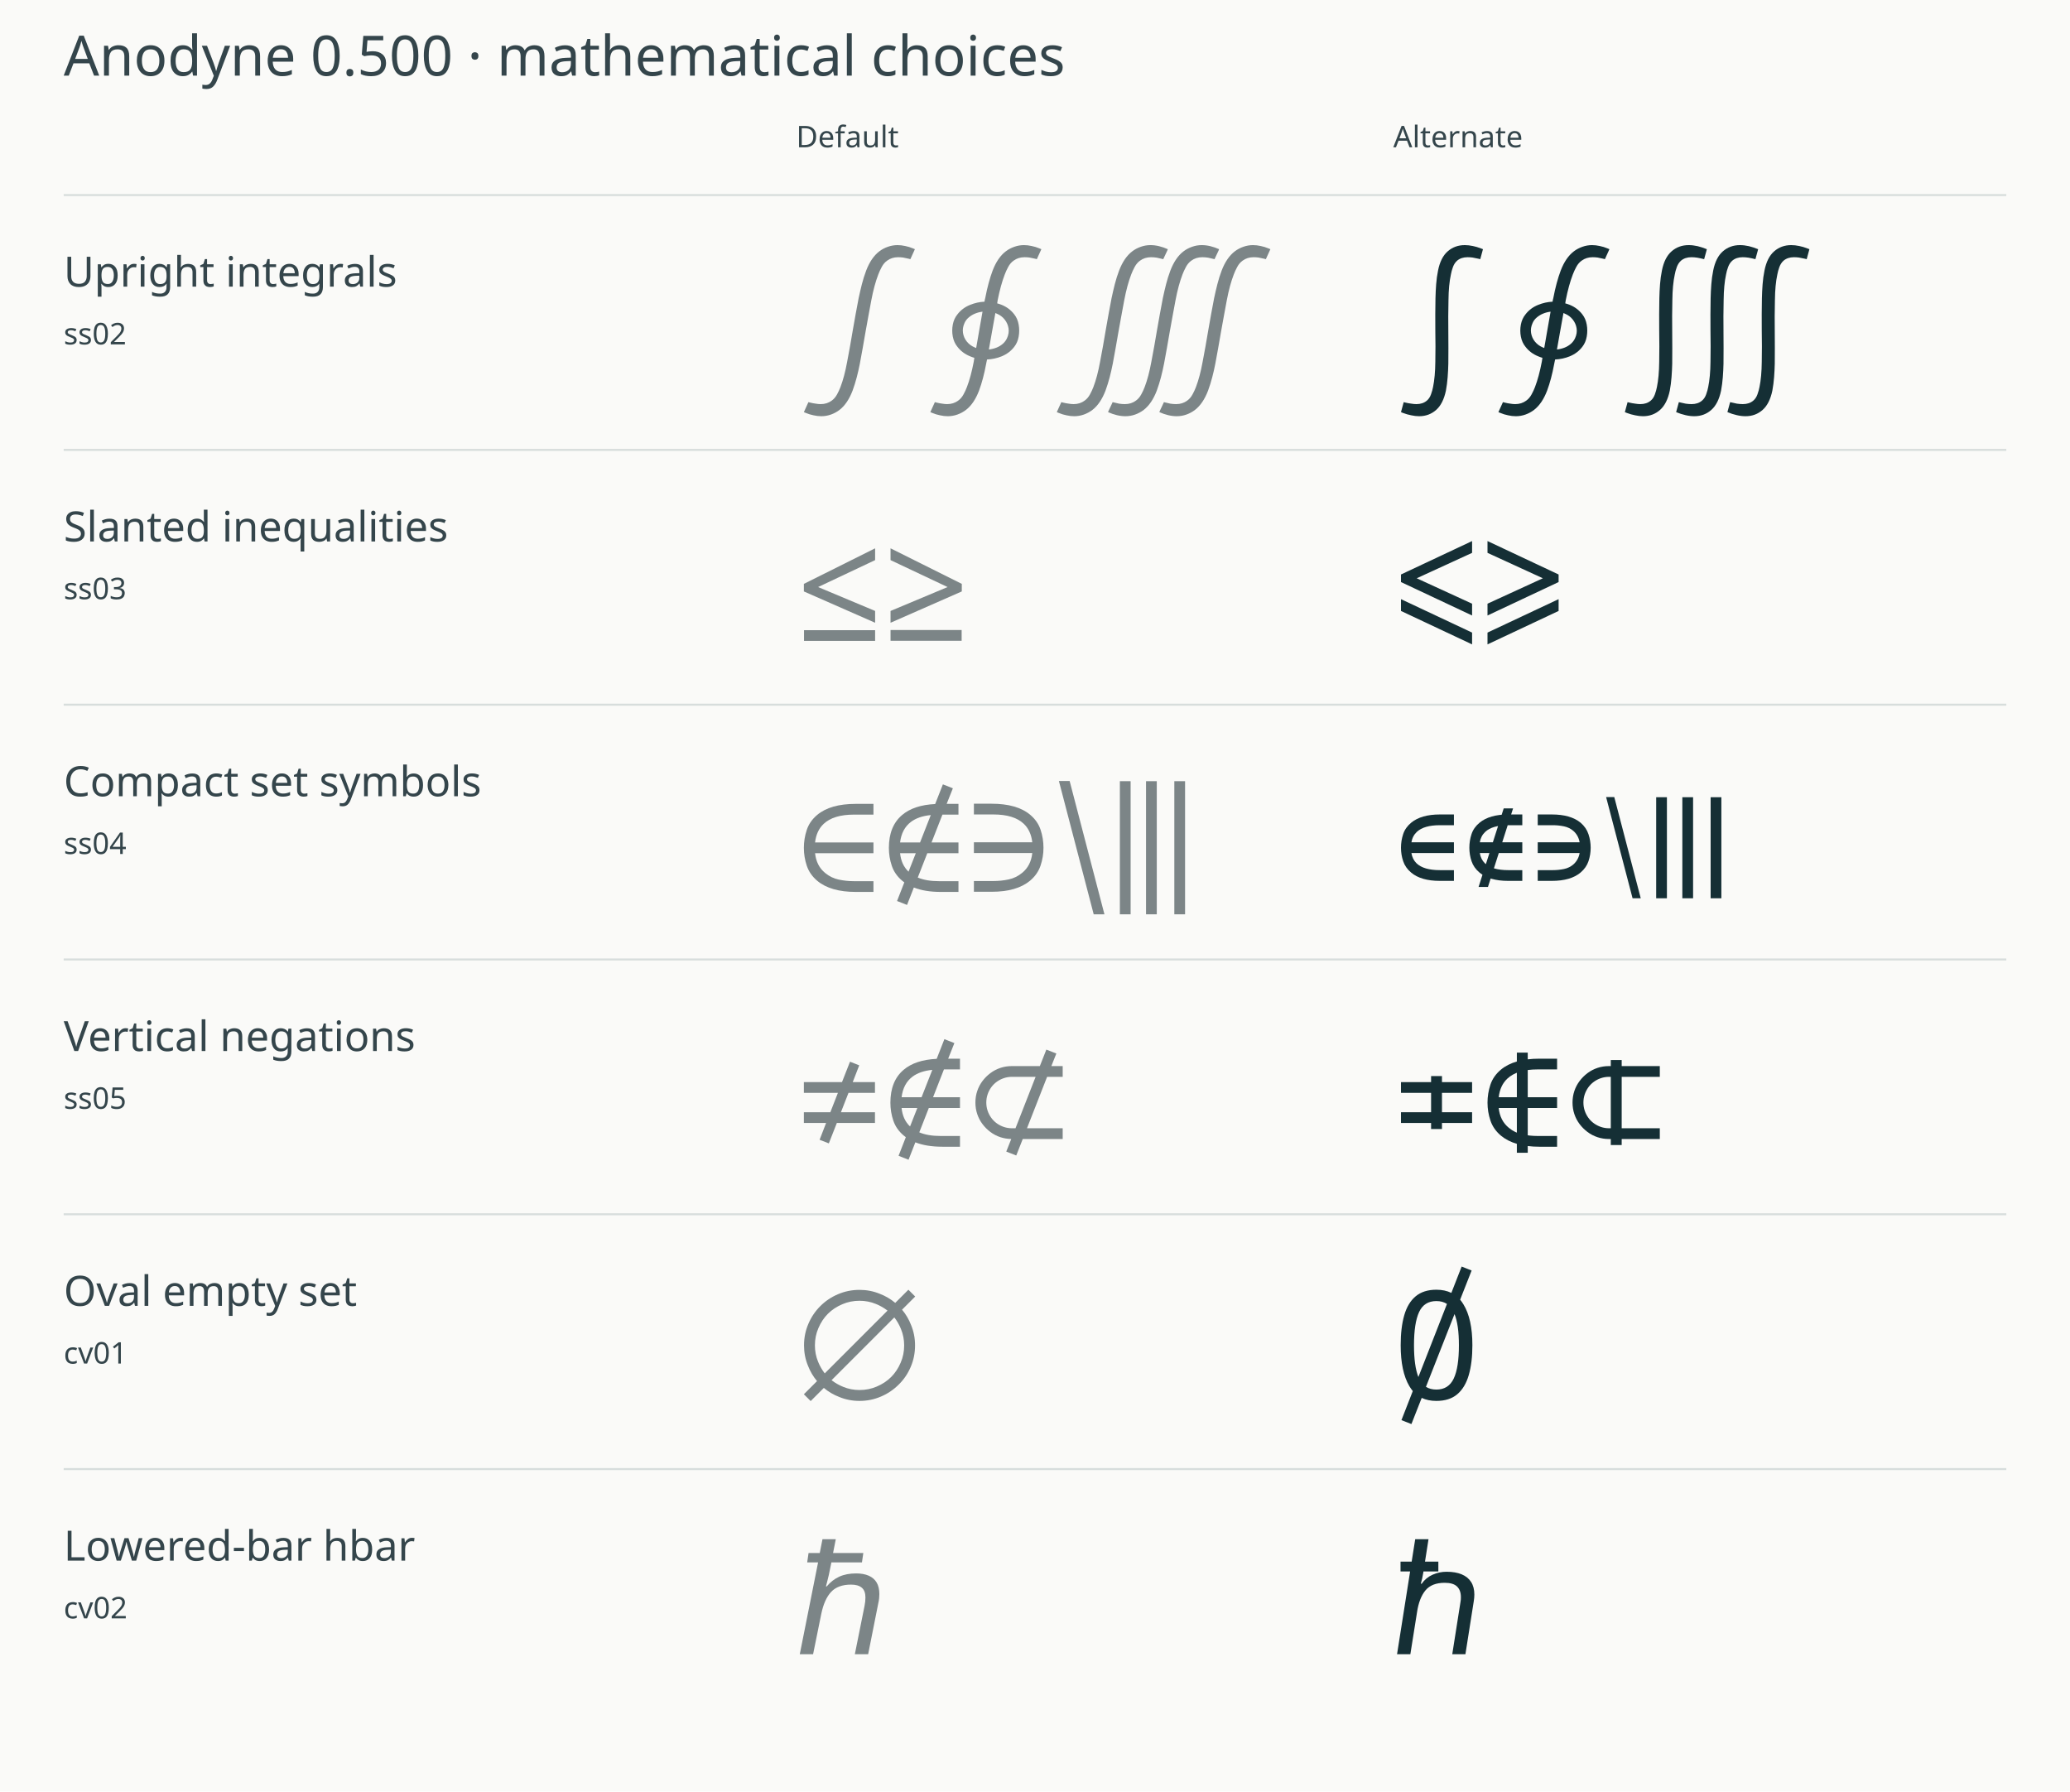
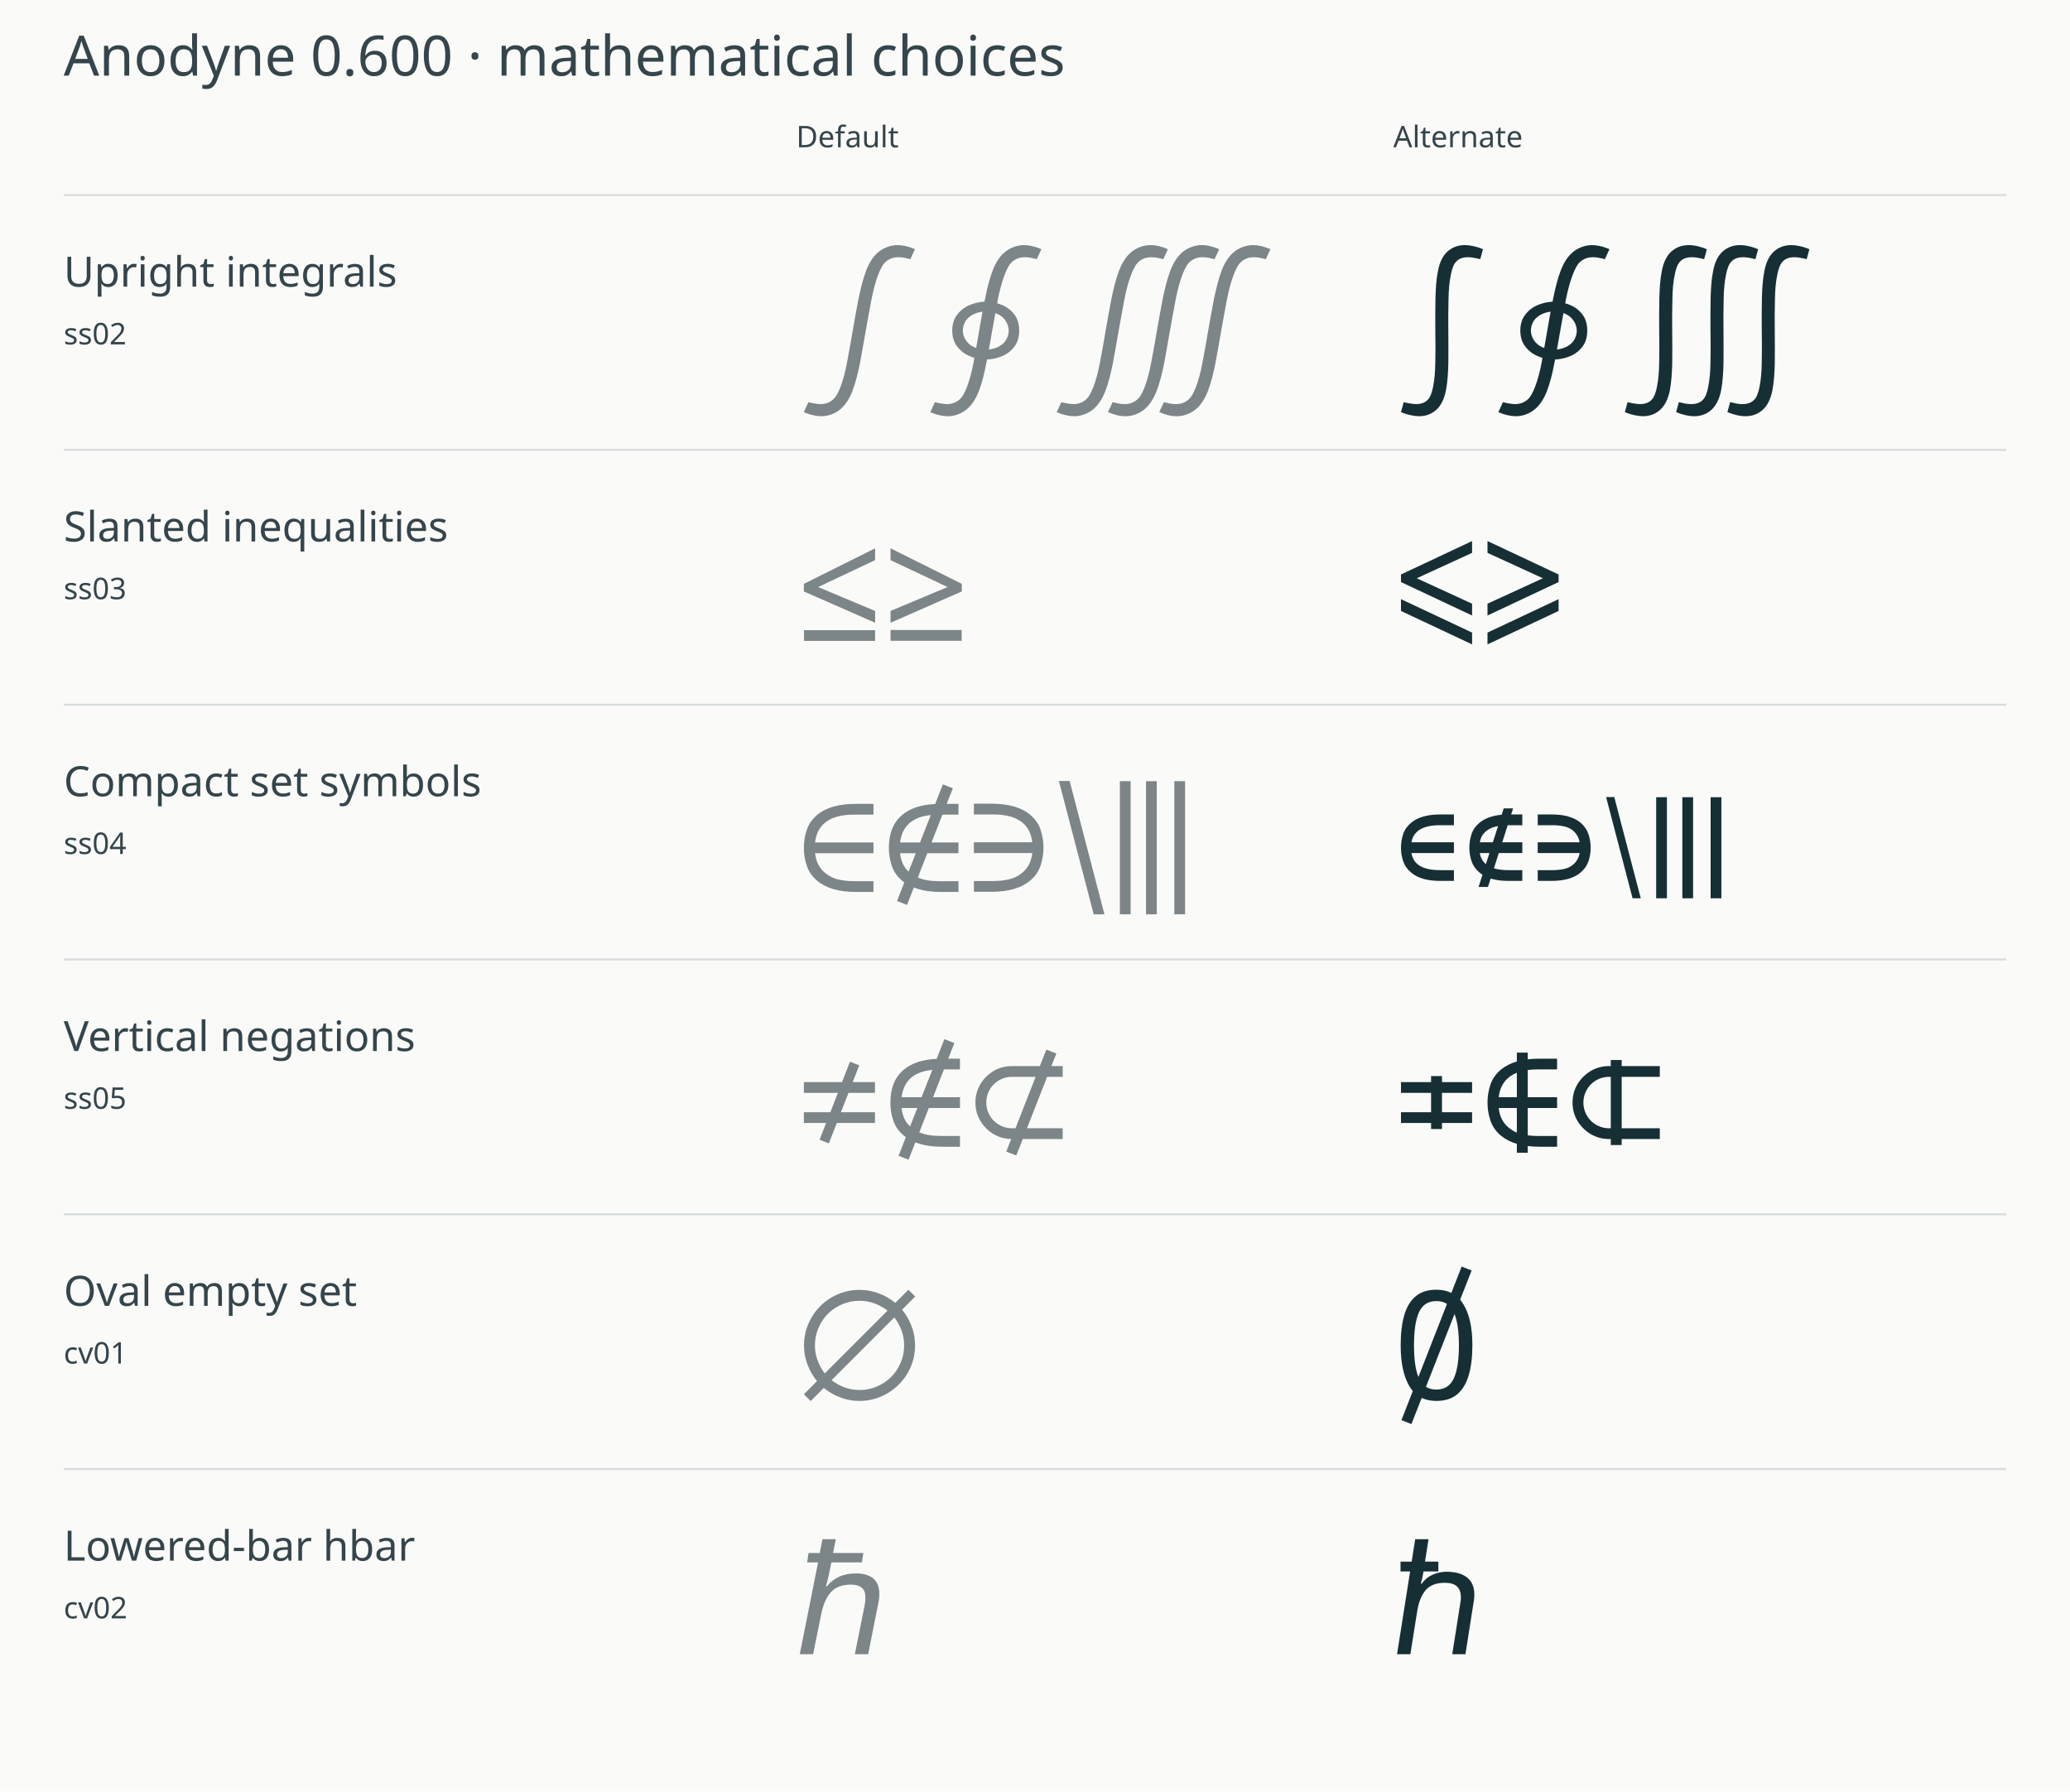
<svg xmlns="http://www.w3.org/2000/svg" width="1040" height="900" viewBox="0 0 1040 900">
  <rect width="1040" height="900" fill="#fafaf8" />
  <style>text{font-family:sans-serif;fill:#34454b}.tag{font-size:15px}.title{font-size:21px}</style>
-   <text x="32" y="38" font-size="28">Anodyne 0.500 · mathematical choices</text>
+   <text x="32" y="38" font-size="28">Anodyne 0.600 · mathematical choices</text>
  <text x="400" y="74" class="tag">Default</text>
  <text x="700" y="74" class="tag">Alternate</text>
  <line x1="32" y1="98" x2="1008" y2="98" stroke="#d7dddc" />
  <text x="32" y="144" class="title">Upright integrals</text>
  <text x="32" y="173" class="tag">ss02</text>
  <path d="M51 -211 81 -145Q84 -146 87.0 -146.5Q90 -147 93 -148Q101 -150 111.0 -152.0Q121 -154 130 -155Q147 -158 162 -158Q204 -158 235 -135Q256 -120 270.0 -94.5Q284 -69 293 -45Q319 23 337 121Q347 173 356.0 223.5Q365 274 374 328Q393 438 413 542Q423 589 434.5 634.5Q446 680 463 725Q496 811 550 852Q575 871 606.5 882.0Q638 893 670 893Q695 893 721 887Q747 882 773 871Q776 870 779.0 868.5Q782 867 785 866L755 800Q752 801 749.5 801.5Q747 802 744 803Q723 808 706 811Q689 813 674 813Q632 813 601 790Q580 775 566.0 749.0Q552 723 543 699Q516 629 497 529Q487 476 477.5 424.0Q468 372 458 316Q440 210 421 109Q412 63 400.5 19.0Q389 -25 373 -69Q340 -155 287 -196Q261 -216 230.0 -227.0Q199 -238 166 -238Q141 -238 115 -232Q89 -227 63 -216Q60 -215 57.0 -213.5Q54 -212 51 -211Z" transform="translate(400,191) scale(0.076,-0.076)" fill="#7c8587" />
  <path d="M51 -211 81 -145Q84 -146 87.0 -146.5Q90 -147 93 -148Q101 -150 111.0 -152.0Q121 -154 130 -155Q147 -158 162 -158Q204 -158 235 -135Q256 -120 270.0 -94.5Q284 -69 293 -45Q319 23 338 122Q339 128 340.0 135.0Q341 142 342 148Q328 152 314 158Q262 179 230 221Q207 249 199.5 288.5Q192 328 199.5 367.5Q207 407 230 435Q262 477 314 498Q361 517 409 519Q410 525 411.0 531.0Q412 537 414 543Q434 648 463 725Q496 811 550 852Q575 871 606.5 882.0Q638 893 670 893Q695 893 721 887Q747 882 773 871Q776 870 779.0 868.5Q782 867 785 866L755 800Q752 801 749.5 801.5Q747 802 744 803Q723 808 706 811Q689 813 674 813Q632 813 601 790Q580 775 566.0 749.0Q552 723 543 699Q516 629 496 528Q495 523 494.5 518.0Q494 513 493 508Q508 504 523 498Q574 477 606 435Q628 407 635.0 367.5Q642 328 635.0 288.5Q628 249 606 221Q574 179 523 158Q476 139 426 137Q424 130 423.0 123.0Q422 116 420 108Q401 6 373 -69Q340 -155 287 -196Q261 -216 230.0 -227.0Q199 -238 166 -238Q141 -238 115 -232Q89 -227 63 -216Q60 -215 57.0 -213.5Q54 -212 51 -211ZM481 444Q469 381 458 316Q448 259 438 203Q465 206 490 216Q512 225 530.0 240.5Q548 256 558 278Q573 311 568.0 343.0Q563 375 542.5 401.0Q522 427 490 440Q485 442 481 444ZM354 213Q359 241 364.0 270.0Q369 299 374 328Q385 391 396 453Q370 450 346 440Q324 431 305.0 415.0Q286 399 277 378Q262 345 267.0 312.5Q272 280 293.0 254.5Q314 229 346 216Q350 214 354 213Z" transform="translate(463.536,191) scale(0.076,-0.076)" fill="#7c8587" />
  <path d="M51 -211 81 -145Q84 -146 87.0 -146.5Q90 -147 93 -148Q101 -150 111.0 -152.0Q121 -154 130 -155Q147 -158 162 -158Q204 -158 235 -135Q256 -120 270.0 -94.5Q284 -69 293 -45Q319 23 337 121Q347 173 356.0 223.5Q365 274 374 328Q393 438 413 542Q423 589 434.5 634.5Q446 680 463 725Q496 811 550 852Q575 871 606.5 882.0Q638 893 670 893Q698 893 727 886Q756 879 785 866L782 858L758 807L755 800Q732 806 712 810Q692 813 674 813Q632 813 601 790Q580 775 566.0 749.0Q552 723 543 699Q516 629 497 529Q487 476 477.5 424.0Q468 372 458 316Q440 210 421 109Q412 63 400.5 19.0Q389 -25 373 -69Q340 -155 287 -196Q261 -216 230.0 -227.0Q199 -238 166 -238Q141 -238 115 -232Q89 -227 63 -216Q60 -215 57.0 -213.5Q54 -212 51 -211ZM390 -211 393 -203 417 -152 420 -145Q443 -151 463 -155Q483 -158 501 -158Q543 -158 574 -135Q595 -120 609.0 -94.5Q623 -69 632 -45Q658 23 676 121Q686 173 695.0 223.5Q704 274 713 328Q732 438 752 542Q762 589 773.5 634.5Q785 680 802 725Q835 811 889 852Q914 871 945.5 882.0Q977 893 1009 893Q1037 893 1066 886Q1095 879 1124 866L1121 858L1097 807L1094 800Q1071 806 1051 810Q1031 813 1013 813Q971 813 940 790Q919 775 905.0 749.0Q891 723 882 699Q855 629 836 529Q826 476 816.5 424.0Q807 372 797 316Q779 210 760 109Q751 63 739.5 19.0Q728 -25 712 -69Q679 -155 626 -196Q600 -216 569.0 -227.0Q538 -238 505 -238Q477 -238 448 -231Q419 -224 390 -211ZM729 -211 732 -203 756 -152 759 -145Q782 -151 802 -155Q822 -158 840 -158Q882 -158 913 -135Q934 -120 948.0 -94.5Q962 -69 971 -45Q997 23 1015 121Q1025 173 1034.0 223.5Q1043 274 1052 328Q1071 438 1091 542Q1101 589 1112.5 634.5Q1124 680 1141 725Q1174 811 1228 852Q1253 871 1284.5 882.0Q1316 893 1348 893Q1373 893 1399 887Q1425 882 1451 871Q1454 870 1457.0 868.5Q1460 867 1463 866L1433 800Q1430 801 1427.5 801.5Q1425 802 1422 803Q1401 808 1384 811Q1367 813 1352 813Q1310 813 1279 790Q1258 775 1244.0 749.0Q1230 723 1221 699Q1194 629 1175 529Q1165 476 1155.5 424.0Q1146 372 1136 316Q1118 210 1099 109Q1090 63 1078.5 19.0Q1067 -25 1051 -69Q1018 -155 965 -196Q939 -216 908.0 -227.0Q877 -238 844 -238Q816 -238 787 -231Q758 -224 729 -211Z" transform="translate(527.072,191) scale(0.076,-0.076)" fill="#7c8587" />
  <path d="M51 -211 69 -145Q72 -146 75.0 -146.5Q78 -147 81 -148Q90 -150 100.0 -152.0Q110 -154 120 -155Q138 -158 153 -158Q195 -158 222 -135Q240 -120 249.5 -93.5Q259 -67 263 -45Q277 23 278 121Q279 173 279.0 223.5Q279 274 278 328Q277 438 279 542Q280 587 283.5 634.0Q287 681 296 725Q313 811 360 852Q407 893 473 893Q498 893 526 887Q552 882 580 871Q583 870 586.5 868.5Q590 867 593 866L575 800Q572 801 569.0 801.5Q566 802 563 803Q552 805 543.0 807.0Q534 809 523 811Q506 813 491 813Q449 813 422 790Q404 774 394.5 748.0Q385 722 381 699Q366 630 365 529Q364 476 363.5 424.0Q363 372 364 316Q365 210 364 109Q363 65 359.5 19.5Q356 -26 348 -69Q330 -155 284 -196Q237 -238 171 -238Q146 -238 119 -232Q92 -227 63 -216Q60 -215 57.0 -213.5Q54 -212 51 -211Z" transform="translate(700,191) scale(0.076,-0.076)" fill="#152f35" />
  <path d="M51 -211 81 -145Q84 -146 87.0 -146.5Q90 -147 93 -148Q101 -150 111.0 -152.0Q121 -154 130 -155Q147 -158 162 -158Q204 -158 235 -135Q256 -120 270.0 -94.5Q284 -69 293 -45Q319 23 338 122Q339 128 340.0 135.0Q341 142 342 148Q328 152 314 158Q262 179 230 221Q207 249 199.5 288.5Q192 328 199.5 367.5Q207 407 230 435Q262 477 314 498Q361 517 409 519Q410 525 411.0 531.0Q412 537 414 543Q434 648 463 725Q496 811 550 852Q575 871 606.5 882.0Q638 893 670 893Q695 893 721 887Q747 882 773 871Q776 870 779.0 868.5Q782 867 785 866L755 800Q752 801 749.5 801.5Q747 802 744 803Q723 808 706 811Q689 813 674 813Q632 813 601 790Q580 775 566.0 749.0Q552 723 543 699Q516 629 496 528Q495 523 494.5 518.0Q494 513 493 508Q508 504 523 498Q574 477 606 435Q628 407 635.0 367.5Q642 328 635.0 288.5Q628 249 606 221Q574 179 523 158Q476 139 426 137Q424 130 423.0 123.0Q422 116 420 108Q401 6 373 -69Q340 -155 287 -196Q261 -216 230.0 -227.0Q199 -238 166 -238Q141 -238 115 -232Q89 -227 63 -216Q60 -215 57.0 -213.5Q54 -212 51 -211ZM481 444Q469 381 458 316Q448 259 438 203Q465 206 490 216Q512 225 530.0 240.5Q548 256 558 278Q573 311 568.0 343.0Q563 375 542.5 401.0Q522 427 490 440Q485 442 481 444ZM354 213Q359 241 364.0 270.0Q369 299 374 328Q385 391 396 453Q370 450 346 440Q324 431 305.0 415.0Q286 399 277 378Q262 345 267.0 312.5Q272 280 293.0 254.5Q314 229 346 216Q350 214 354 213Z" transform="translate(748.944,191) scale(0.076,-0.076)" fill="#152f35" />
  <path d="M51 -211 69 -145Q72 -146 75.0 -146.5Q78 -147 81 -148Q90 -150 100.0 -152.0Q110 -154 120 -155Q138 -158 153 -158Q195 -158 222 -135Q240 -120 249.5 -93.5Q259 -67 263 -45Q277 23 278 121Q279 173 279.0 223.5Q279 274 278 328Q277 438 279 542Q280 587 283.5 634.0Q287 681 296 725Q313 811 360 852Q407 893 473 893Q501 893 532 886Q561 879 593 866L591 858L577 807L575 800Q564 803 552.0 805.5Q540 808 529 810Q509 813 491 813Q449 813 422 790Q404 774 394.5 748.0Q385 722 381 699Q366 630 365 529Q364 476 363.5 424.0Q363 372 364 316Q365 210 364 109Q363 65 359.5 19.5Q356 -26 348 -69Q330 -155 284 -196Q237 -238 171 -238Q146 -238 119 -232Q92 -227 63 -216Q60 -215 57.0 -213.5Q54 -212 51 -211ZM390 -211 392 -203 406 -152 408 -145Q432 -151 453 -155Q474 -158 492 -158Q534 -158 561 -135Q579 -120 588.5 -93.5Q598 -67 602 -45Q616 23 617 121Q618 173 618.0 223.5Q618 274 617 328Q616 438 618 542Q619 587 622.5 634.0Q626 681 635 725Q652 811 699 852Q746 893 812 893Q840 893 871 886Q900 879 932 866L930 858L916 807L914 800Q903 803 891.0 805.5Q879 808 868 810Q848 813 830 813Q788 813 761 790Q743 774 733.5 748.0Q724 722 720 699Q705 630 704 529Q703 476 702.5 424.0Q702 372 703 316Q704 210 703 109Q702 65 698.5 19.5Q695 -26 687 -69Q669 -155 623 -196Q576 -238 510 -238Q482 -238 452 -231Q421 -224 390 -211ZM729 -211 731 -203 745 -152 747 -145Q771 -151 792 -155Q813 -158 831 -158Q873 -158 900 -135Q918 -120 927.5 -93.5Q937 -67 941 -45Q955 23 956 121Q957 173 957.0 223.5Q957 274 956 328Q955 438 957 542Q958 587 961.5 634.0Q965 681 974 725Q991 811 1038 852Q1085 893 1151 893Q1176 893 1204 887Q1230 882 1258 871Q1261 870 1264.5 868.5Q1268 867 1271 866L1253 800Q1250 801 1247.0 801.5Q1244 802 1241 803Q1230 805 1221.0 807.0Q1212 809 1201 811Q1184 813 1169 813Q1127 813 1100 790Q1082 774 1072.5 748.0Q1063 722 1059 699Q1044 630 1043 529Q1042 476 1041.5 424.0Q1041 372 1042 316Q1043 210 1042 109Q1041 65 1037.5 19.5Q1034 -26 1026 -69Q1008 -155 962 -196Q915 -238 849 -238Q821 -238 791 -231Q760 -224 729 -211Z" transform="translate(812.48,191) scale(0.076,-0.076)" fill="#152f35" />
  <line x1="32" y1="226" x2="1008" y2="226" stroke="#d7dddc" />
  <text x="32" y="272" class="title">Slanted inequalities</text>
  <text x="32" y="301" class="tag">ss03</text>
  <path d="M522 81 51 288V338L522 573V495L145 317L522 159ZM52 -39V32H522V-39Z" transform="translate(400,319) scale(0.076,-0.076)" fill="#7c8587" />
  <path d="M51 81V159L428 317L51 495V573L522 338V288ZM51 -38V33H521V-38Z" transform="translate(443.548,319) scale(0.076,-0.076)" fill="#7c8587" />
  <path d="M521 129 51 350V400L521 621V543L155 375L521 207ZM521 -62 51 159V237L521 16Z" transform="translate(700,319) scale(0.076,-0.076)" fill="#152f35" />
  <path d="M51 129V207L417 375L51 543V621L521 400V350ZM51 -62V16L521 237V159Z" transform="translate(743.472,319) scale(0.076,-0.076)" fill="#152f35" />
  <line x1="32" y1="354" x2="1008" y2="354" stroke="#d7dddc" />
  <text x="32" y="400" class="title">Compact set symbols</text>
  <text x="32" y="429" class="tag">ss04</text>
  <path d="M394 -14Q228 -14 140 59Q90 101 70.5 158.5Q51 216 51 277Q51 338 70.0 395.5Q89 453 139 495Q226 568 394 568H511V497H382Q247 497 182 436Q134 391 125 313H511V242H125Q134 158 192 111Q232 78 281.5 67.5Q331 57 382 57H511V-14Z" transform="translate(400,447) scale(0.076,-0.076)" fill="#7c8587" />
  <path d="M394 -14H511V57H382Q299 57 242 81L305 242H511V313H333L405 497H511V568H433L474 671L408 697L357 567Q215 560 138 494Q51 420 51 277Q51 215 70.5 158.0Q90 101 139 60Q146 54 153 49L105 -74L171 -100L216 15Q290 -14 394 -14ZM328 494 257 313H125Q136 403 197 449Q246 486 328 494ZM229 242 181 120Q133 165 125 242Z" transform="translate(442.712,447) scale(0.076,-0.076)" fill="#7c8587" />
  <path d="M51 -13V58H180Q231 58 280.5 68.5Q330 79 370 112Q428 159 437 243H51V314H437Q428 392 380 437Q315 498 180 498H51V569H168Q336 569 423 496Q473 454 492.0 396.5Q511 339 511 278Q511 217 491.5 159.5Q472 102 422 60Q334 -13 168 -13Z" transform="translate(485.424,447) scale(0.076,-0.076)" fill="#7c8587" />
  <path d="M281 -162 51 719H122L352 -162Z" transform="translate(528.136,447) scale(0.076,-0.076)" fill="#7c8587" />
  <path d="M51 -162V718H122V-162Z" transform="translate(558.764,447) scale(0.076,-0.076)" fill="#7c8587" />
  <path d="M51 -162V718H122V-162ZM238 -162V718H309V-162Z" transform="translate(571.912,447) scale(0.076,-0.076)" fill="#7c8587" />
  <path d="M308 59Q183 59 118 114Q80 146 65.5 189.0Q51 232 51 278Q51 325 65.5 368.5Q80 412 119 444Q185 498 308 498H401V427H308Q203 427 156 383Q127 356 120 314H401V243H120Q127 201 154 175Q201 130 308 130H401V59Z" transform="translate(700,447) scale(0.076,-0.076)" fill="#152f35" />
  <path d="M308 59Q183 59 118 114Q80 146 65.5 189.0Q51 232 51 278Q51 325 65.5 368.5Q80 412 119 444Q185 498 308 498H401V427H308Q203 427 156 383Q127 356 120 314H401V243H120Q127 201 154 175Q201 130 308 130H401V59ZM112 19 278 538H340L174 19Z" transform="translate(734.352,447) scale(0.076,-0.076)" fill="#152f35" />
  <path d="M51 59V130H152Q188 130 224.5 137.5Q261 145 288 169Q320 198 328 243H51V314H328Q320 359 288 388Q261 412 224.5 419.5Q188 427 152 427H51V498H144Q269 498 335 443Q372 411 386.5 367.5Q401 324 401 278Q401 232 386.5 189.0Q372 146 334 114Q269 59 144 59Z" transform="translate(768.704,447) scale(0.076,-0.076)" fill="#152f35" />
  <path d="M226 -56 51 613H105L280 -56Z" transform="translate(803.056,447) scale(0.076,-0.076)" fill="#152f35" />
  <path d="M51 -56V612H122V-56Z" transform="translate(828.212,447) scale(0.076,-0.076)" fill="#152f35" />
  <path d="M51 -56V612H122V-56ZM238 -56V612H309V-56Z" transform="translate(841.36,447) scale(0.076,-0.076)" fill="#152f35" />
  <line x1="32" y1="482" x2="1008" y2="482" stroke="#d7dddc" />
  <text x="32" y="528" class="title">Vertical negations</text>
  <text x="32" y="557" class="tag">ss05</text>
  <path d="M51 143V214H226L276 342H51V413H303L356 548L417 524L374 413H521V342H346L296 214H521V143H269L216 8L155 32L198 143Z" transform="translate(400,575) scale(0.076,-0.076)" fill="#7c8587" />
  <path d="M394 -14H511V57H382Q299 57 242 81L305 242H511V313H333L405 497H511V568H433L474 671L408 697L357 567Q215 560 138 494Q51 420 51 277Q51 215 70.5 158.0Q90 101 139 60Q146 54 153 49L105 -74L171 -100L216 15Q290 -14 394 -14ZM328 494 257 313H125Q136 403 197 449Q246 486 328 494ZM229 242 181 120Q133 165 125 242Z" transform="translate(443.472,575) scale(0.076,-0.076)" fill="#7c8587" />
  <path d="M586 602 520 628 477 519H292Q252 519 216.0 507.0Q180 495 150.0 472.5Q120 450 97.5 420.0Q75 390 63.0 354.0Q51 318 51.0 278.0Q51 238 63.0 202.0Q75 166 97.5 136.0Q120 106 150.0 83.5Q180 61 216 49Q250 38 288 37L255 -46L321 -72L364 37H628V108H392L525 448H628V519H553ZM449 448 316 108H293Q265 108 239.5 116.5Q214 125 192.5 140.5Q171 156 155.5 177.5Q140 199 131.5 224.5Q123 250 123.0 278.0Q123 306 131.5 331.5Q140 357 155.5 378.5Q171 400 192.5 415.5Q214 431 239.5 439.5Q265 448 293 448Z" transform="translate(486.184,575) scale(0.076,-0.076)" fill="#7c8587" />
  <path d="M51 143V214H521V143ZM51 342V413H521V342ZM250 103V453H322V103Z" transform="translate(700,575) scale(0.076,-0.076)" fill="#152f35" />
  <path d="M394 -14Q228 -14 140 59Q90 101 70.5 158.5Q51 216 51 277Q51 338 70.0 395.5Q89 453 139 495Q226 568 394 568H511V497H382Q247 497 182 436Q134 391 125 313H511V242H125Q134 158 192 111Q232 78 281.5 67.5Q331 57 382 57H511V-14ZM245 -54V608H317V-54Z" transform="translate(743.472,575) scale(0.076,-0.076)" fill="#152f35" />
  <path d="M292 37Q252 37 216.0 49.0Q180 61 150.0 83.5Q120 106 97.5 136.0Q75 166 63.0 202.0Q51 238 51.0 278.0Q51 318 63.0 354.0Q75 390 97.5 420.0Q120 450 150.0 472.5Q180 495 216.0 507.0Q252 519 292 519H628V448H293Q265 448 239.5 439.5Q214 431 192.5 415.5Q171 400 155.5 378.5Q140 357 131.5 331.5Q123 306 123.0 278.0Q123 250 131.5 224.5Q140 199 155.5 177.5Q171 156 192.5 140.5Q214 125 239.5 116.5Q265 108 293 108H628V37ZM304 -3V559H376V-3Z" transform="translate(786.184,575) scale(0.076,-0.076)" fill="#152f35" />
  <line x1="32" y1="610" x2="1008" y2="610" stroke="#d7dddc" />
  <text x="32" y="656" class="title">Oval empty set</text>
  <text x="32" y="685" class="tag">cv01</text>
  <path d="M96 -11 51 34 138 121Q100 166 78 223Q52 286 52 357Q52 433 81 500Q109 566 159.5 616.5Q210 667 276 695Q343 724 419 724Q490 724 553 698Q610 676 655 638L742 725L787 680L700 593Q738 548 760 491Q786 428 786 357Q786 281 757 214Q729 148 678 98Q627 47 561 19Q494 -10 419 -10Q348 -10 285 16Q228 38 183 76ZM124 357Q124 300 145 249Q162 207 189 172L604 587Q569 614 527 631Q476 652 419 652Q358 652 305 629Q194 582 147 471Q124 418 124 357ZM419 62Q480 62 533 85Q644 132 691 243Q714 296 714 357Q714 414 693 465Q676 507 649 542L234 127Q269 100 311 83Q362 62 419 62Z" transform="translate(400,703) scale(0.076,-0.076)" fill="#7c8587" />
  <path d="M523 358Q523 532 464 628Q454 645 442 659L518 852L452 878L384 704Q341 725 285 725Q200 725 148.0 681.5Q96 638 72.5 556.0Q49 474 49 358Q49 185 106 88Q117 70 129 55L54 -137L120 -163L188 10Q230 -10 285 -10Q371 -10 423.0 34.0Q475 78 499.0 160.5Q523 243 523 358ZM137 358Q137 504 170.5 577.0Q204 650 285 650Q326 650 355 631L166 148Q137 221 137 358ZM405 564Q434 492 434 358Q434 210 399.5 137.5Q365 65 285 65Q245 65 216 83Z" transform="translate(700,703) scale(0.076,-0.076)" fill="#152f35" />
  <line x1="32" y1="738" x2="1008" y2="738" stroke="#d7dddc" />
  <text x="32" y="784" class="title">Lowered-bar hbar</text>
  <text x="32" y="813" class="tag">cv02</text>
  <path d="M24 0 145 607H73L82 669H156L174 760H262L244 669H444L435 607H233L216 524Q212 507 207.0 487.0Q202 467 197 448H202Q238 491 285.0 512.5Q332 534 397 534Q445 534 479.5 519.0Q514 504 532.0 474.0Q550 444 550 397Q550 384 548.5 369.0Q547 354 543 337L476 0H388L452 319Q455 333 456.5 347.5Q458 362 458 375Q458 419 434.0 439.5Q410 460 363 460Q276 460 231.0 411.5Q186 363 166 266L112 0Z" transform="translate(400,831) scale(0.076,-0.076)" fill="#7c8587" />
  <path d="M25 0 145 760H233L198 537Q195 518 191.0 500.0Q187 482 182 466H188Q216 506 260.0 525.5Q304 545 352 545Q411 545 452.0 528.0Q493 511 514.5 477.5Q536 444 536 394Q536 384 535.0 372.5Q534 361 532 349L477 0H390L444 343Q446 352 446.5 360.5Q447 369 447 377Q447 423 421.5 447.5Q396 472 340 472Q254 472 212.5 421.5Q171 371 157 277L113 0ZM48 547V612H298V547Z" transform="translate(700,831) scale(0.076,-0.076)" fill="#152f35" />
</svg>
